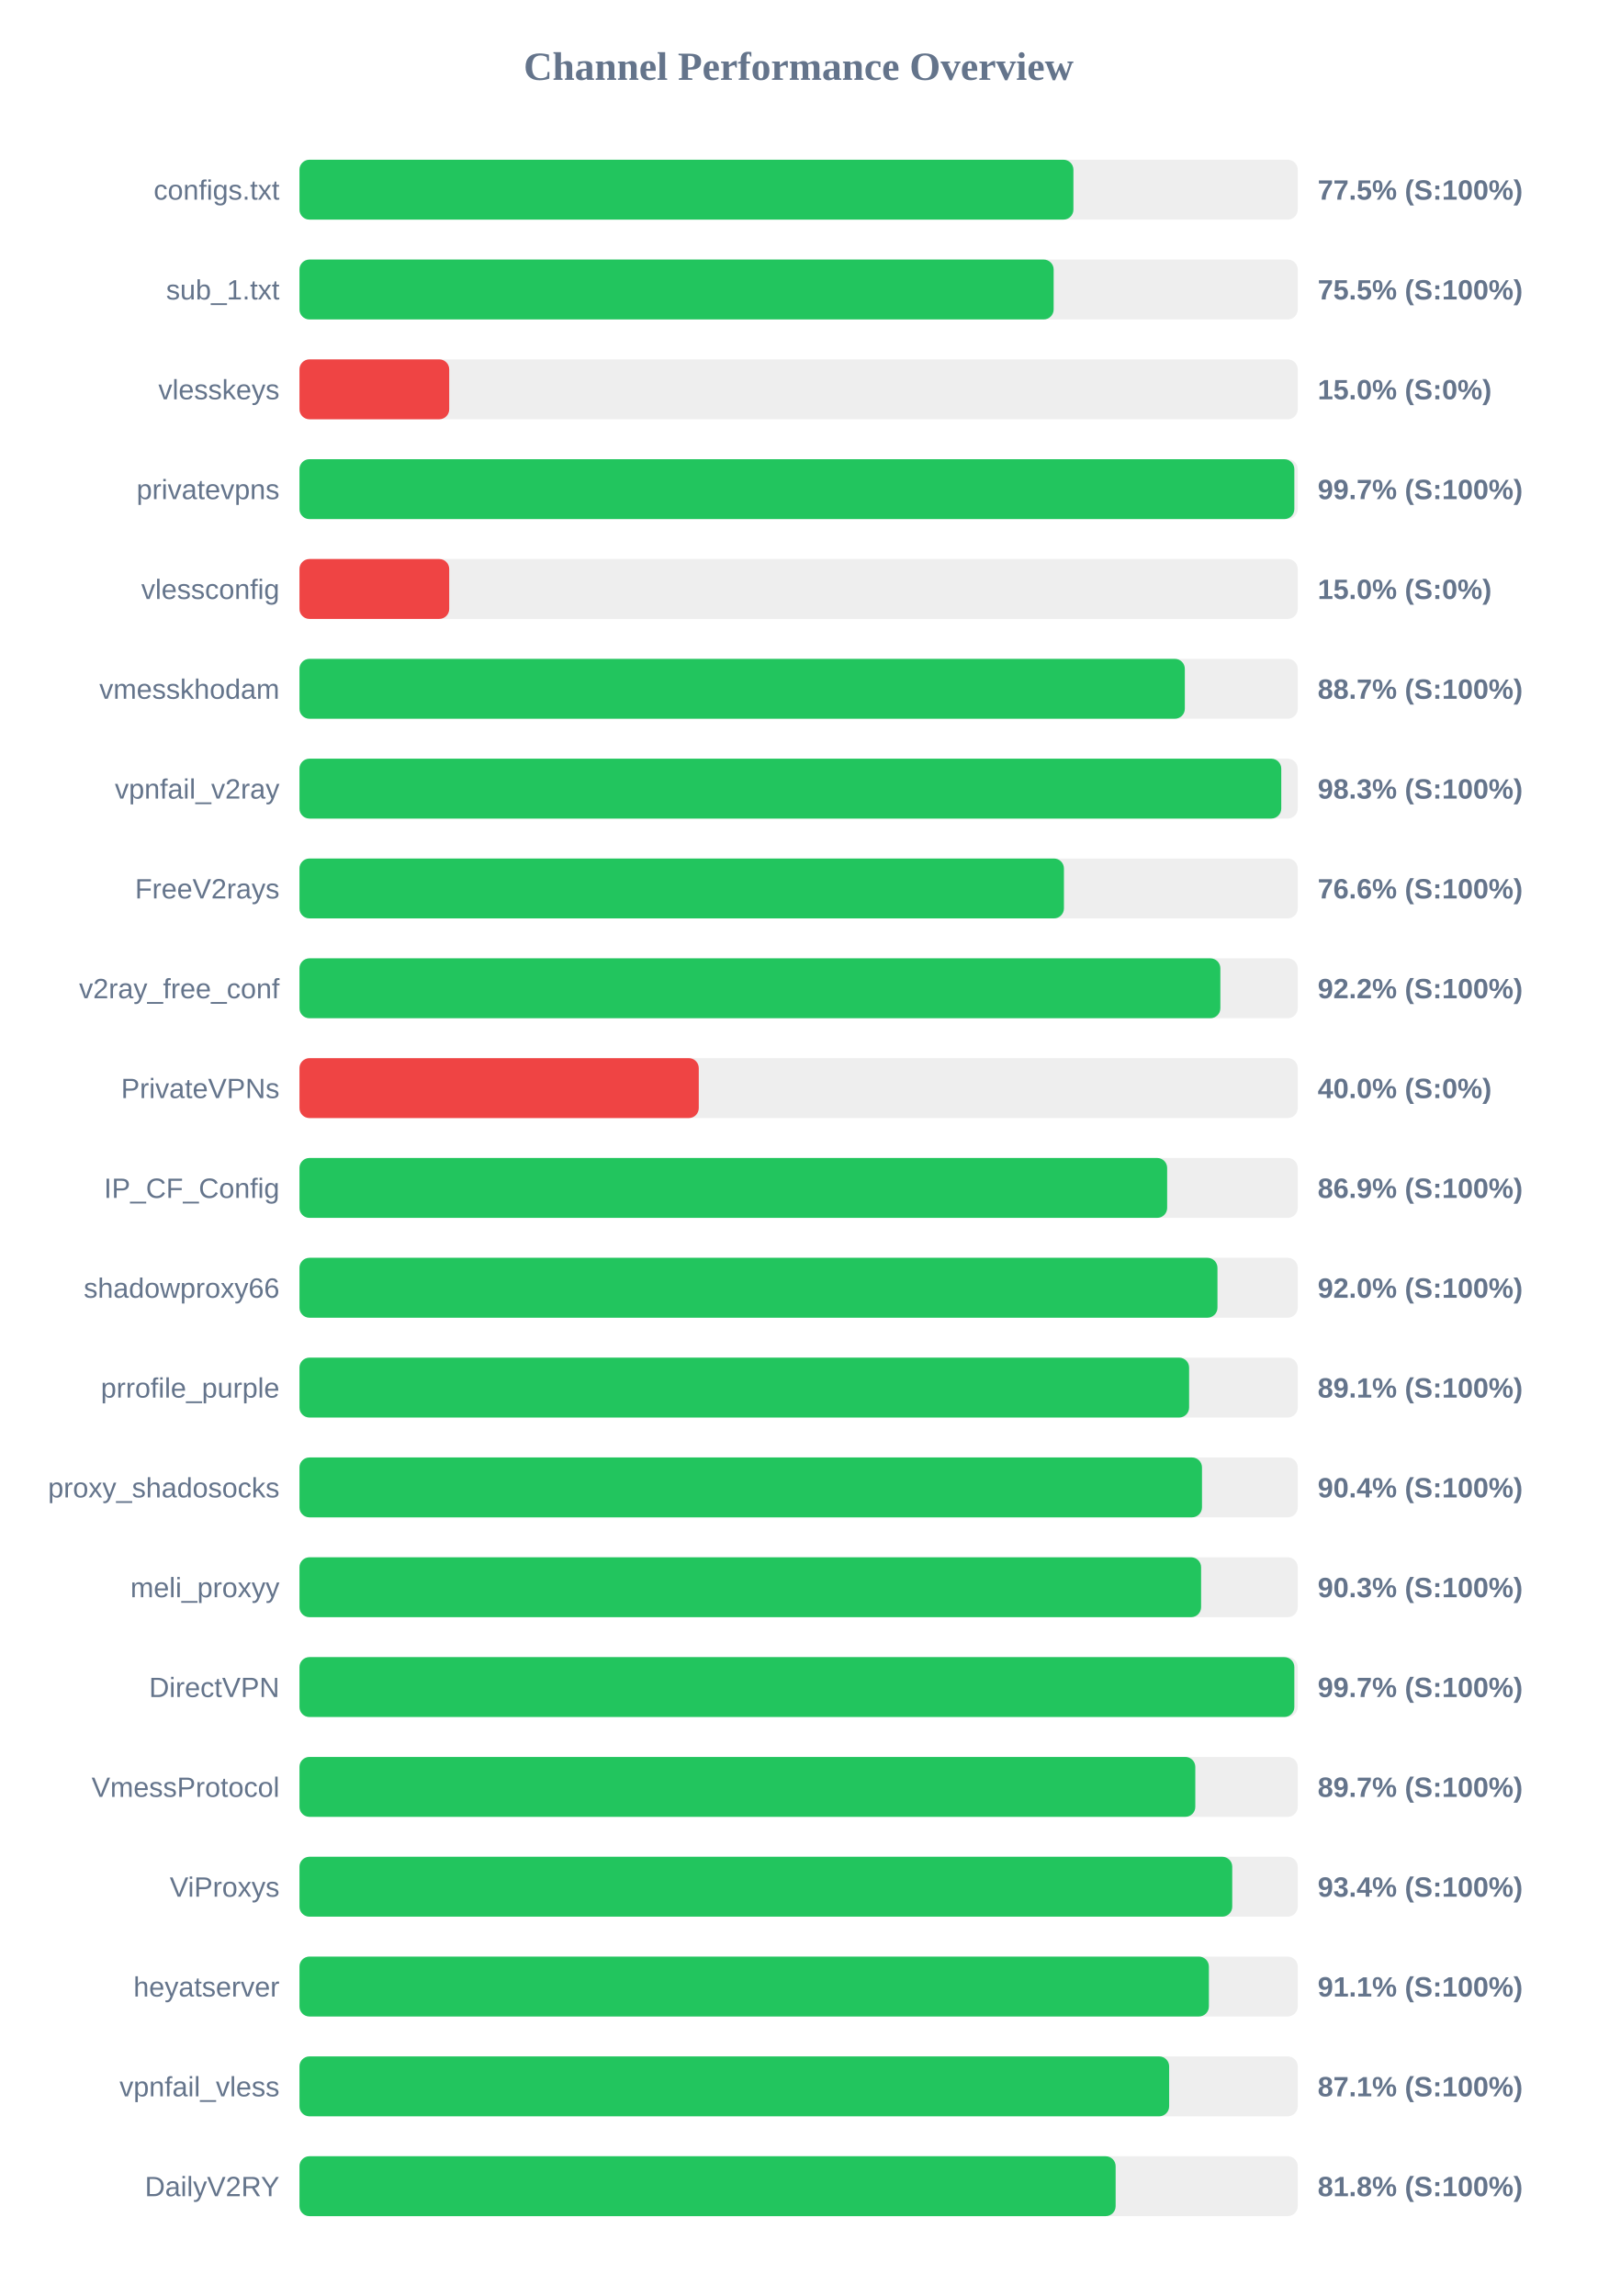
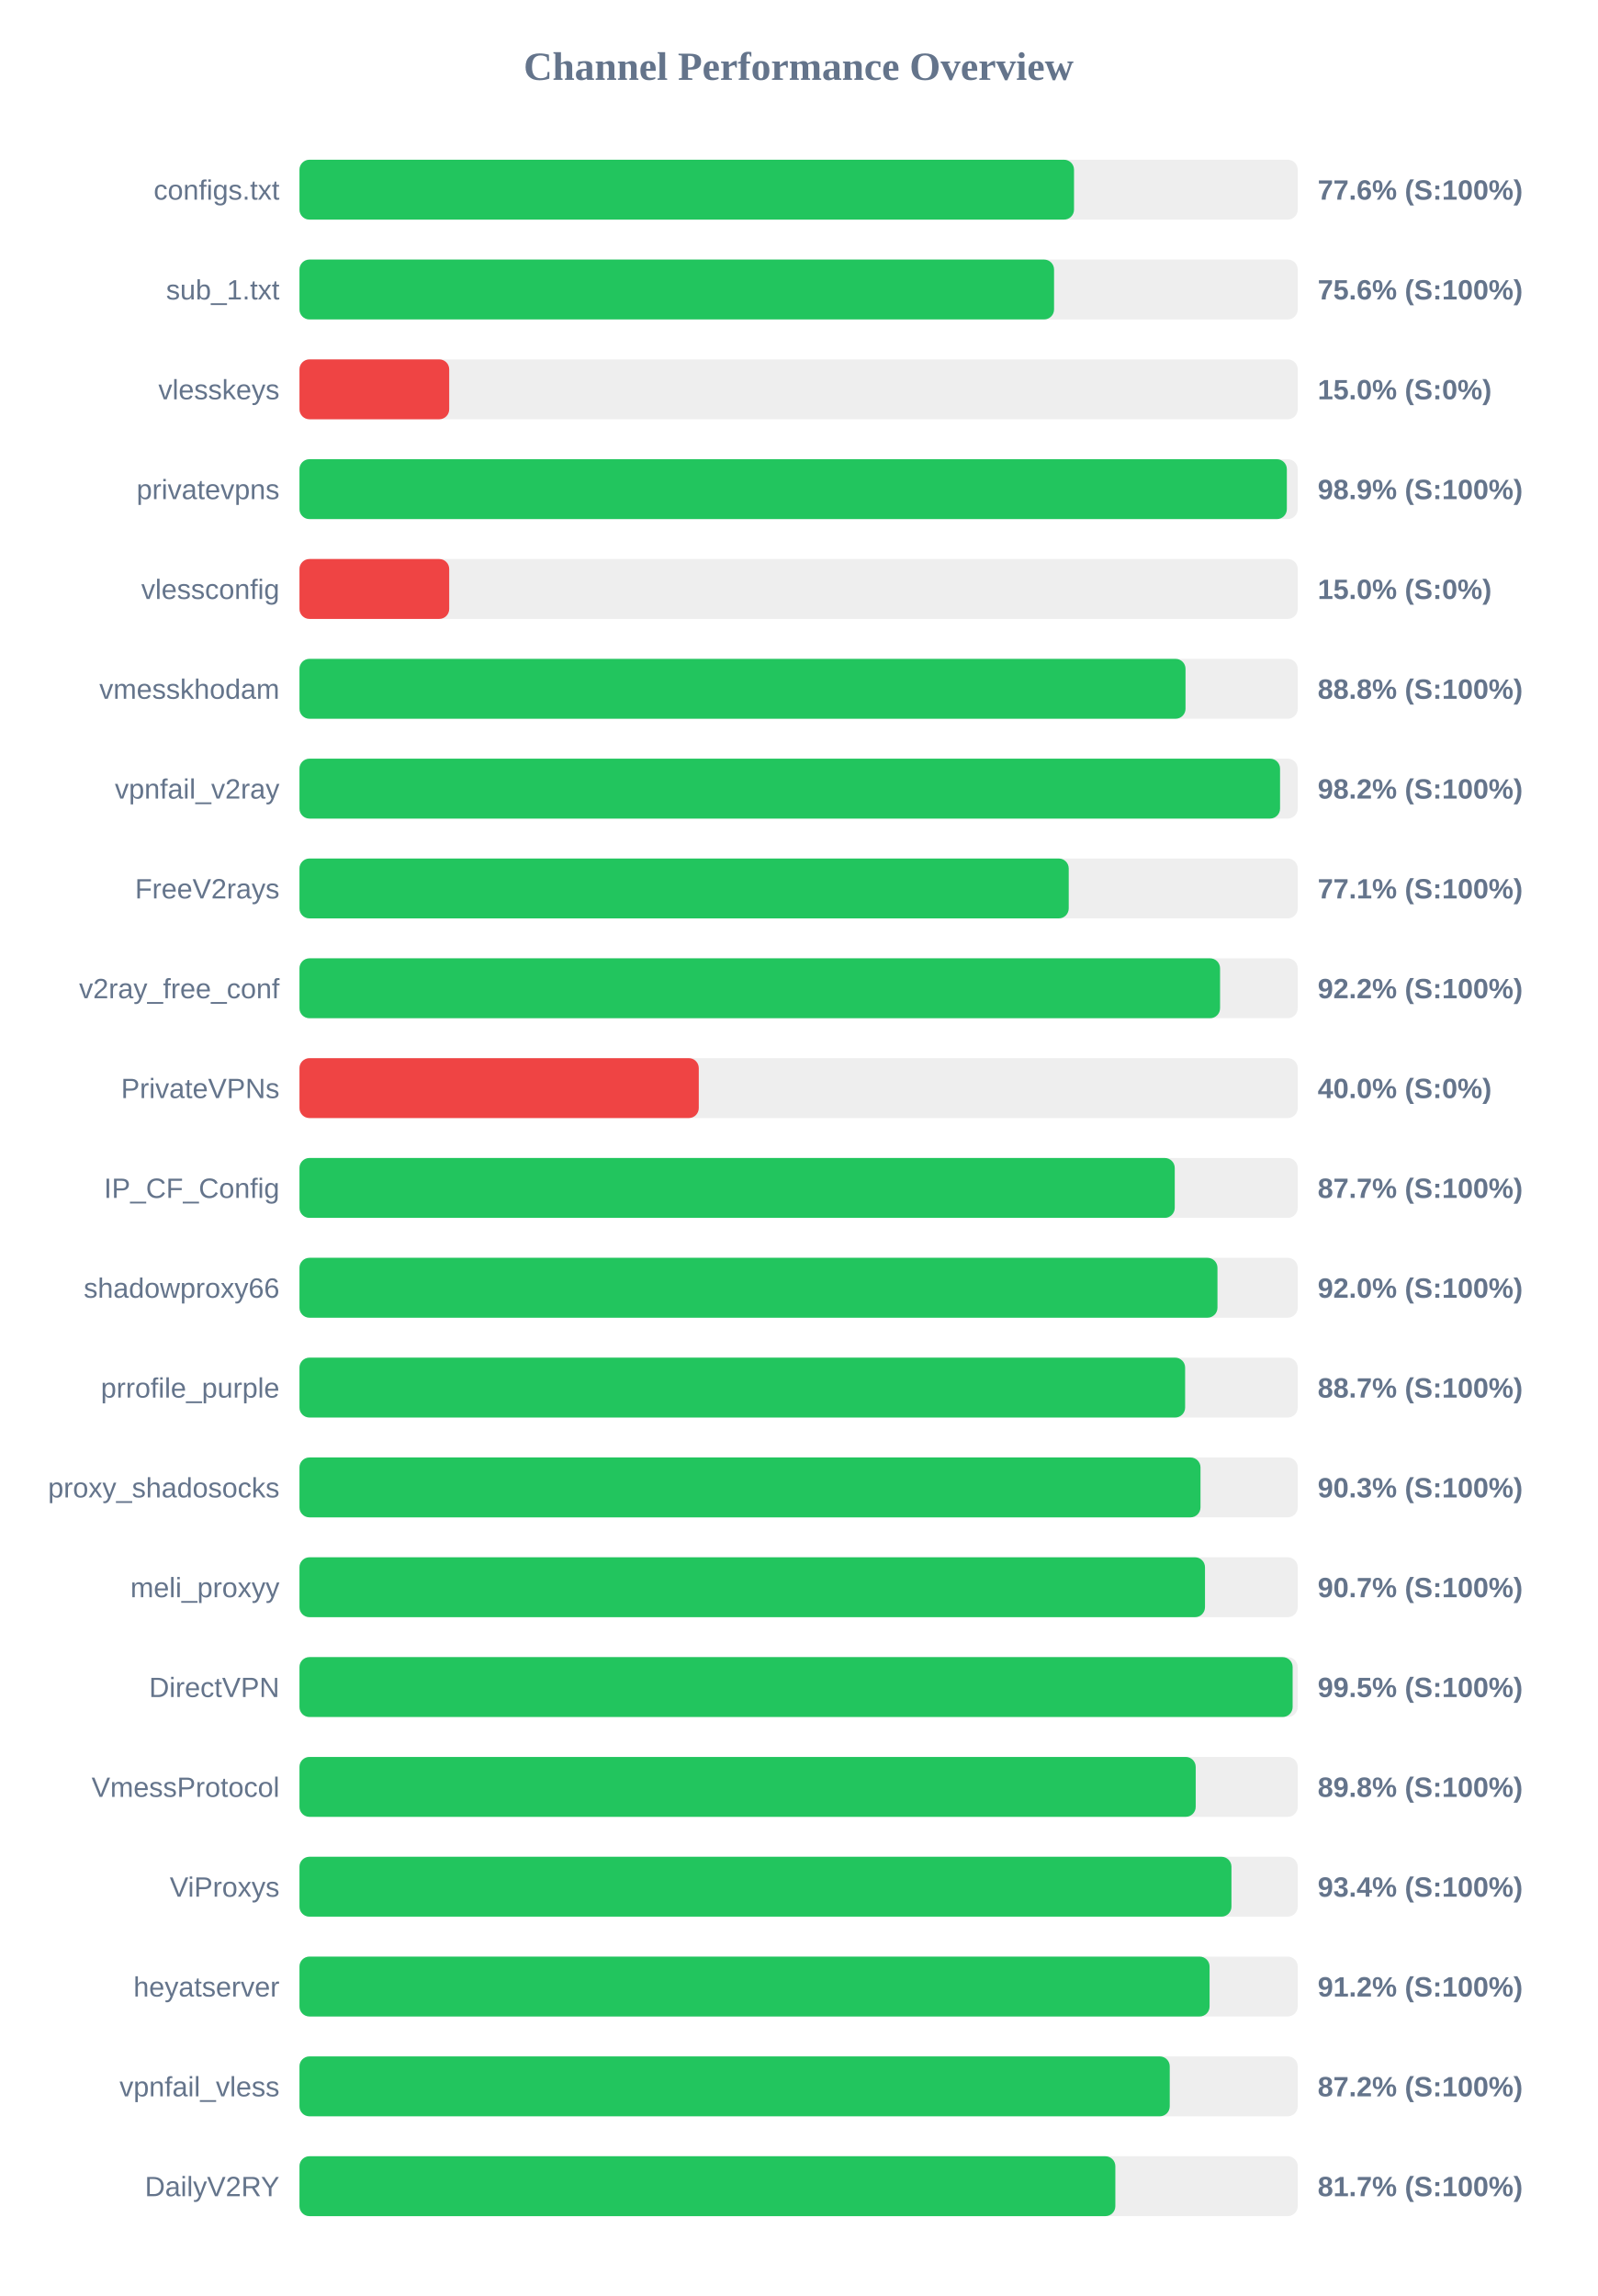
<svg xmlns="http://www.w3.org/2000/svg" width="800" height="1150" version="1.1">
  <style>
        .row { font: 14px Arial; fill: #64748b; }
        .score { font: bold 14px Arial; fill: #64748b; }
    </style>
  <text x="400" y="40" text-anchor="middle" font-size="20px" font-weight="bold" fill="#64748b">Channel Performance Overview</text>
  <rect x="150" y="80" width="500" height="30" fill="#eee" rx="5" />
-   <rect x="150" y="80" width="387.65" height="30" fill="#22c55e" rx="5" />
+   <rect x="150" y="80" width="387.95" height="30" fill="#22c55e" rx="5" />
  <text x="140" y="100" text-anchor="end" class="row">configs.txt</text>
-   <text x="660" y="100" text-anchor="start" class="score">77.5% (S:100%)</text>
+   <text x="660" y="100" text-anchor="start" class="score">77.6% (S:100%)</text>
  <rect x="150" y="130" width="500" height="30" fill="#eee" rx="5" />
-   <rect x="150" y="130" width="377.75" height="30" fill="#22c55e" rx="5" />
+   <rect x="150" y="130" width="377.95" height="30" fill="#22c55e" rx="5" />
  <text x="140" y="150" text-anchor="end" class="row">sub_1.txt</text>
-   <text x="660" y="150" text-anchor="start" class="score">75.5% (S:100%)</text>
+   <text x="660" y="150" text-anchor="start" class="score">75.6% (S:100%)</text>
  <rect x="150" y="180" width="500" height="30" fill="#eee" rx="5" />
  <rect x="150" y="180" width="75.0" height="30" fill="#ef4444" rx="5" />
  <text x="140" y="200" text-anchor="end" class="row">vlesskeys</text>
  <text x="660" y="200" text-anchor="start" class="score">15.0% (S:0%)</text>
  <rect x="150" y="230" width="500" height="30" fill="#eee" rx="5" />
-   <rect x="150" y="230" width="498.3" height="30" fill="#22c55e" rx="5" />
+   <rect x="150" y="230" width="494.55" height="30" fill="#22c55e" rx="5" />
  <text x="140" y="250" text-anchor="end" class="row">privatevpns</text>
-   <text x="660" y="250" text-anchor="start" class="score">99.7% (S:100%)</text>
+   <text x="660" y="250" text-anchor="start" class="score">98.9% (S:100%)</text>
  <rect x="150" y="280" width="500" height="30" fill="#eee" rx="5" />
  <rect x="150" y="280" width="75.0" height="30" fill="#ef4444" rx="5" />
  <text x="140" y="300" text-anchor="end" class="row">vlessconfig</text>
  <text x="660" y="300" text-anchor="start" class="score">15.0% (S:0%)</text>
  <rect x="150" y="330" width="500" height="30" fill="#eee" rx="5" />
-   <rect x="150" y="330" width="443.45" height="30" fill="#22c55e" rx="5" />
+   <rect x="150" y="330" width="443.8" height="30" fill="#22c55e" rx="5" />
  <text x="140" y="350" text-anchor="end" class="row">vmesskhodam</text>
-   <text x="660" y="350" text-anchor="start" class="score">88.7% (S:100%)</text>
+   <text x="660" y="350" text-anchor="start" class="score">88.8% (S:100%)</text>
  <rect x="150" y="380" width="500" height="30" fill="#eee" rx="5" />
-   <rect x="150" y="380" width="491.75" height="30" fill="#22c55e" rx="5" />
+   <rect x="150" y="380" width="491.15" height="30" fill="#22c55e" rx="5" />
  <text x="140" y="400" text-anchor="end" class="row">vpnfail_v2ray</text>
-   <text x="660" y="400" text-anchor="start" class="score">98.3% (S:100%)</text>
+   <text x="660" y="400" text-anchor="start" class="score">98.2% (S:100%)</text>
  <rect x="150" y="430" width="500" height="30" fill="#eee" rx="5" />
-   <rect x="150" y="430" width="382.9" height="30" fill="#22c55e" rx="5" />
+   <rect x="150" y="430" width="385.3" height="30" fill="#22c55e" rx="5" />
  <text x="140" y="450" text-anchor="end" class="row">FreeV2rays</text>
-   <text x="660" y="450" text-anchor="start" class="score">76.6% (S:100%)</text>
+   <text x="660" y="450" text-anchor="start" class="score">77.1% (S:100%)</text>
  <rect x="150" y="480" width="500" height="30" fill="#eee" rx="5" />
-   <rect x="150" y="480" width="461.25" height="30" fill="#22c55e" rx="5" />
+   <rect x="150" y="480" width="461.1" height="30" fill="#22c55e" rx="5" />
  <text x="140" y="500" text-anchor="end" class="row">v2ray_free_conf</text>
  <text x="660" y="500" text-anchor="start" class="score">92.2% (S:100%)</text>
  <rect x="150" y="530" width="500" height="30" fill="#eee" rx="5" />
  <rect x="150" y="530" width="200.0" height="30" fill="#ef4444" rx="5" />
  <text x="140" y="550" text-anchor="end" class="row">PrivateVPNs</text>
  <text x="660" y="550" text-anchor="start" class="score">40.0% (S:0%)</text>
  <rect x="150" y="580" width="500" height="30" fill="#eee" rx="5" />
-   <rect x="150" y="580" width="434.6" height="30" fill="#22c55e" rx="5" />
+   <rect x="150" y="580" width="438.4" height="30" fill="#22c55e" rx="5" />
  <text x="140" y="600" text-anchor="end" class="row">IP_CF_Config</text>
-   <text x="660" y="600" text-anchor="start" class="score">86.9% (S:100%)</text>
+   <text x="660" y="600" text-anchor="start" class="score">87.7% (S:100%)</text>
  <rect x="150" y="630" width="500" height="30" fill="#eee" rx="5" />
  <rect x="150" y="630" width="459.8" height="30" fill="#22c55e" rx="5" />
  <text x="140" y="650" text-anchor="end" class="row">shadowproxy66</text>
  <text x="660" y="650" text-anchor="start" class="score">92.0% (S:100%)</text>
  <rect x="150" y="680" width="500" height="30" fill="#eee" rx="5" />
-   <rect x="150" y="680" width="445.6" height="30" fill="#22c55e" rx="5" />
+   <rect x="150" y="680" width="443.6" height="30" fill="#22c55e" rx="5" />
  <text x="140" y="700" text-anchor="end" class="row">prrofile_purple</text>
-   <text x="660" y="700" text-anchor="start" class="score">89.1% (S:100%)</text>
+   <text x="660" y="700" text-anchor="start" class="score">88.7% (S:100%)</text>
  <rect x="150" y="730" width="500" height="30" fill="#eee" rx="5" />
-   <rect x="150" y="730" width="452.05" height="30" fill="#22c55e" rx="5" />
+   <rect x="150" y="730" width="451.3" height="30" fill="#22c55e" rx="5" />
  <text x="140" y="750" text-anchor="end" class="row">proxy_shadosocks</text>
-   <text x="660" y="750" text-anchor="start" class="score">90.4% (S:100%)</text>
+   <text x="660" y="750" text-anchor="start" class="score">90.3% (S:100%)</text>
  <rect x="150" y="780" width="500" height="30" fill="#eee" rx="5" />
-   <rect x="150" y="780" width="451.6" height="30" fill="#22c55e" rx="5" />
+   <rect x="150" y="780" width="453.55" height="30" fill="#22c55e" rx="5" />
  <text x="140" y="800" text-anchor="end" class="row">meli_proxyy</text>
-   <text x="660" y="800" text-anchor="start" class="score">90.3% (S:100%)</text>
+   <text x="660" y="800" text-anchor="start" class="score">90.7% (S:100%)</text>
  <rect x="150" y="830" width="500" height="30" fill="#eee" rx="5" />
-   <rect x="150" y="830" width="498.3" height="30" fill="#22c55e" rx="5" />
+   <rect x="150" y="830" width="497.45" height="30" fill="#22c55e" rx="5" />
  <text x="140" y="850" text-anchor="end" class="row">DirectVPN</text>
-   <text x="660" y="850" text-anchor="start" class="score">99.7% (S:100%)</text>
+   <text x="660" y="850" text-anchor="start" class="score">99.5% (S:100%)</text>
  <rect x="150" y="880" width="500" height="30" fill="#eee" rx="5" />
-   <rect x="150" y="880" width="448.7" height="30" fill="#22c55e" rx="5" />
+   <rect x="150" y="880" width="448.9" height="30" fill="#22c55e" rx="5" />
  <text x="140" y="900" text-anchor="end" class="row">VmessProtocol</text>
-   <text x="660" y="900" text-anchor="start" class="score">89.7% (S:100%)</text>
+   <text x="660" y="900" text-anchor="start" class="score">89.8% (S:100%)</text>
  <rect x="150" y="930" width="500" height="30" fill="#eee" rx="5" />
-   <rect x="150" y="930" width="467.2" height="30" fill="#22c55e" rx="5" />
+   <rect x="150" y="930" width="466.8" height="30" fill="#22c55e" rx="5" />
  <text x="140" y="950" text-anchor="end" class="row">ViProxys</text>
  <text x="660" y="950" text-anchor="start" class="score">93.4% (S:100%)</text>
  <rect x="150" y="980" width="500" height="30" fill="#eee" rx="5" />
-   <rect x="150" y="980" width="455.5" height="30" fill="#22c55e" rx="5" />
+   <rect x="150" y="980" width="455.85" height="30" fill="#22c55e" rx="5" />
  <text x="140" y="1000" text-anchor="end" class="row">heyatserver</text>
-   <text x="660" y="1000" text-anchor="start" class="score">91.1% (S:100%)</text>
+   <text x="660" y="1000" text-anchor="start" class="score">91.2% (S:100%)</text>
  <rect x="150" y="1030" width="500" height="30" fill="#eee" rx="5" />
-   <rect x="150" y="1030" width="435.6" height="30" fill="#22c55e" rx="5" />
+   <rect x="150" y="1030" width="435.9" height="30" fill="#22c55e" rx="5" />
  <text x="140" y="1050" text-anchor="end" class="row">vpnfail_vless</text>
-   <text x="660" y="1050" text-anchor="start" class="score">87.1% (S:100%)</text>
+   <text x="660" y="1050" text-anchor="start" class="score">87.2% (S:100%)</text>
  <rect x="150" y="1080" width="500" height="30" fill="#eee" rx="5" />
-   <rect x="150" y="1080" width="408.8" height="30" fill="#22c55e" rx="5" />
+   <rect x="150" y="1080" width="408.65" height="30" fill="#22c55e" rx="5" />
  <text x="140" y="1100" text-anchor="end" class="row">DailyV2RY</text>
-   <text x="660" y="1100" text-anchor="start" class="score">81.8% (S:100%)</text>
+   <text x="660" y="1100" text-anchor="start" class="score">81.7% (S:100%)</text>
</svg>
